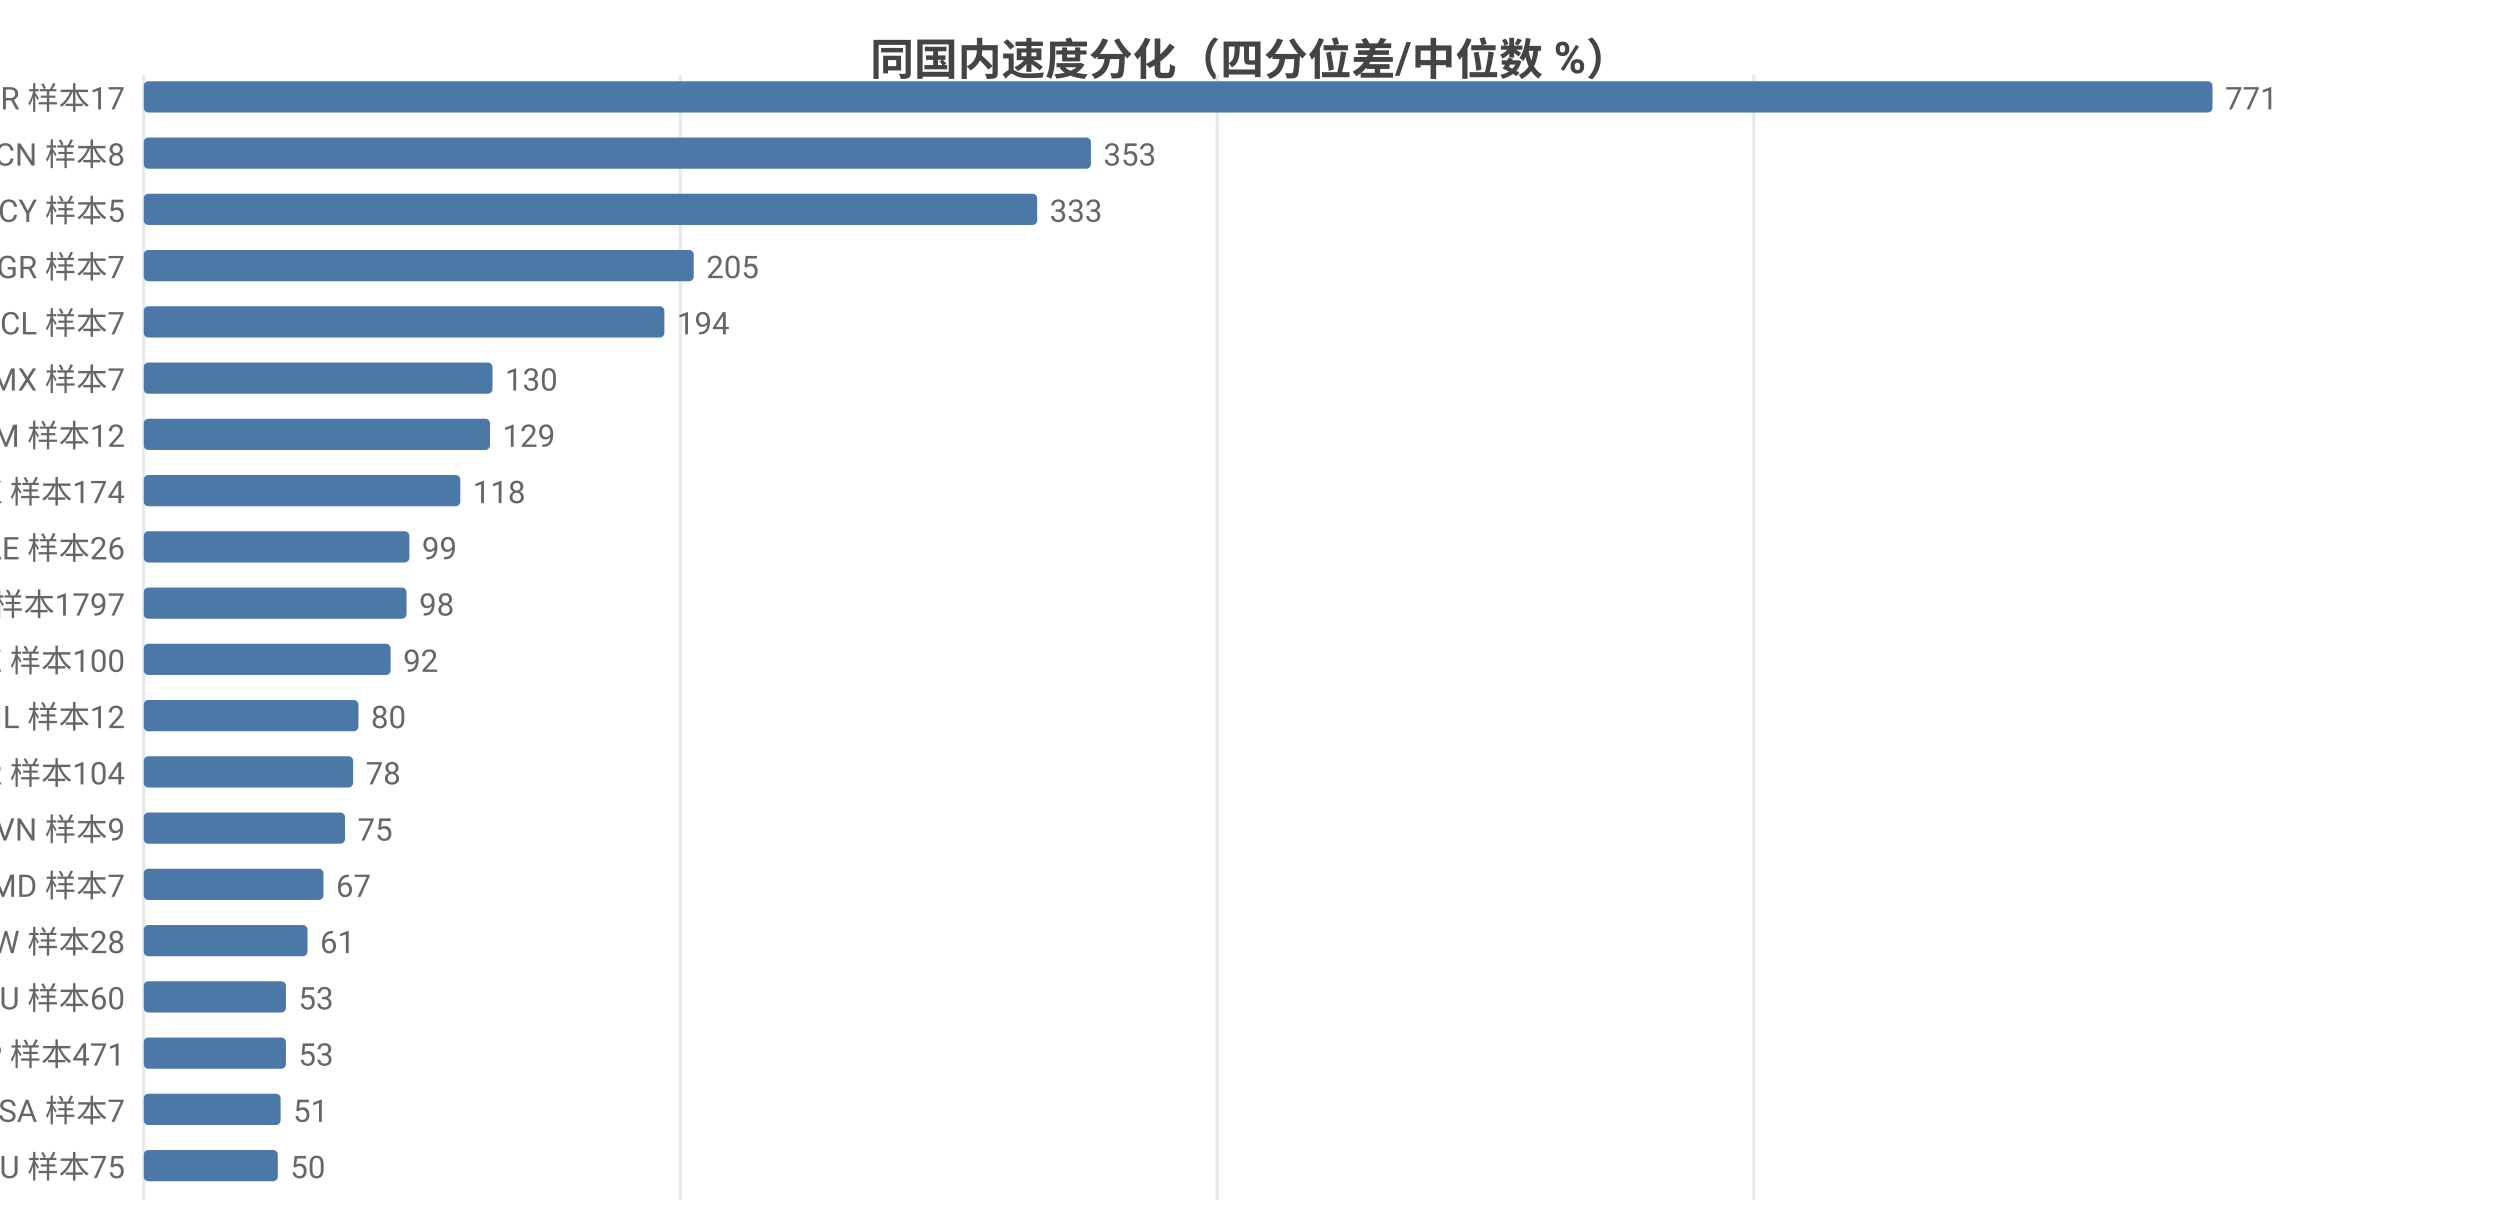
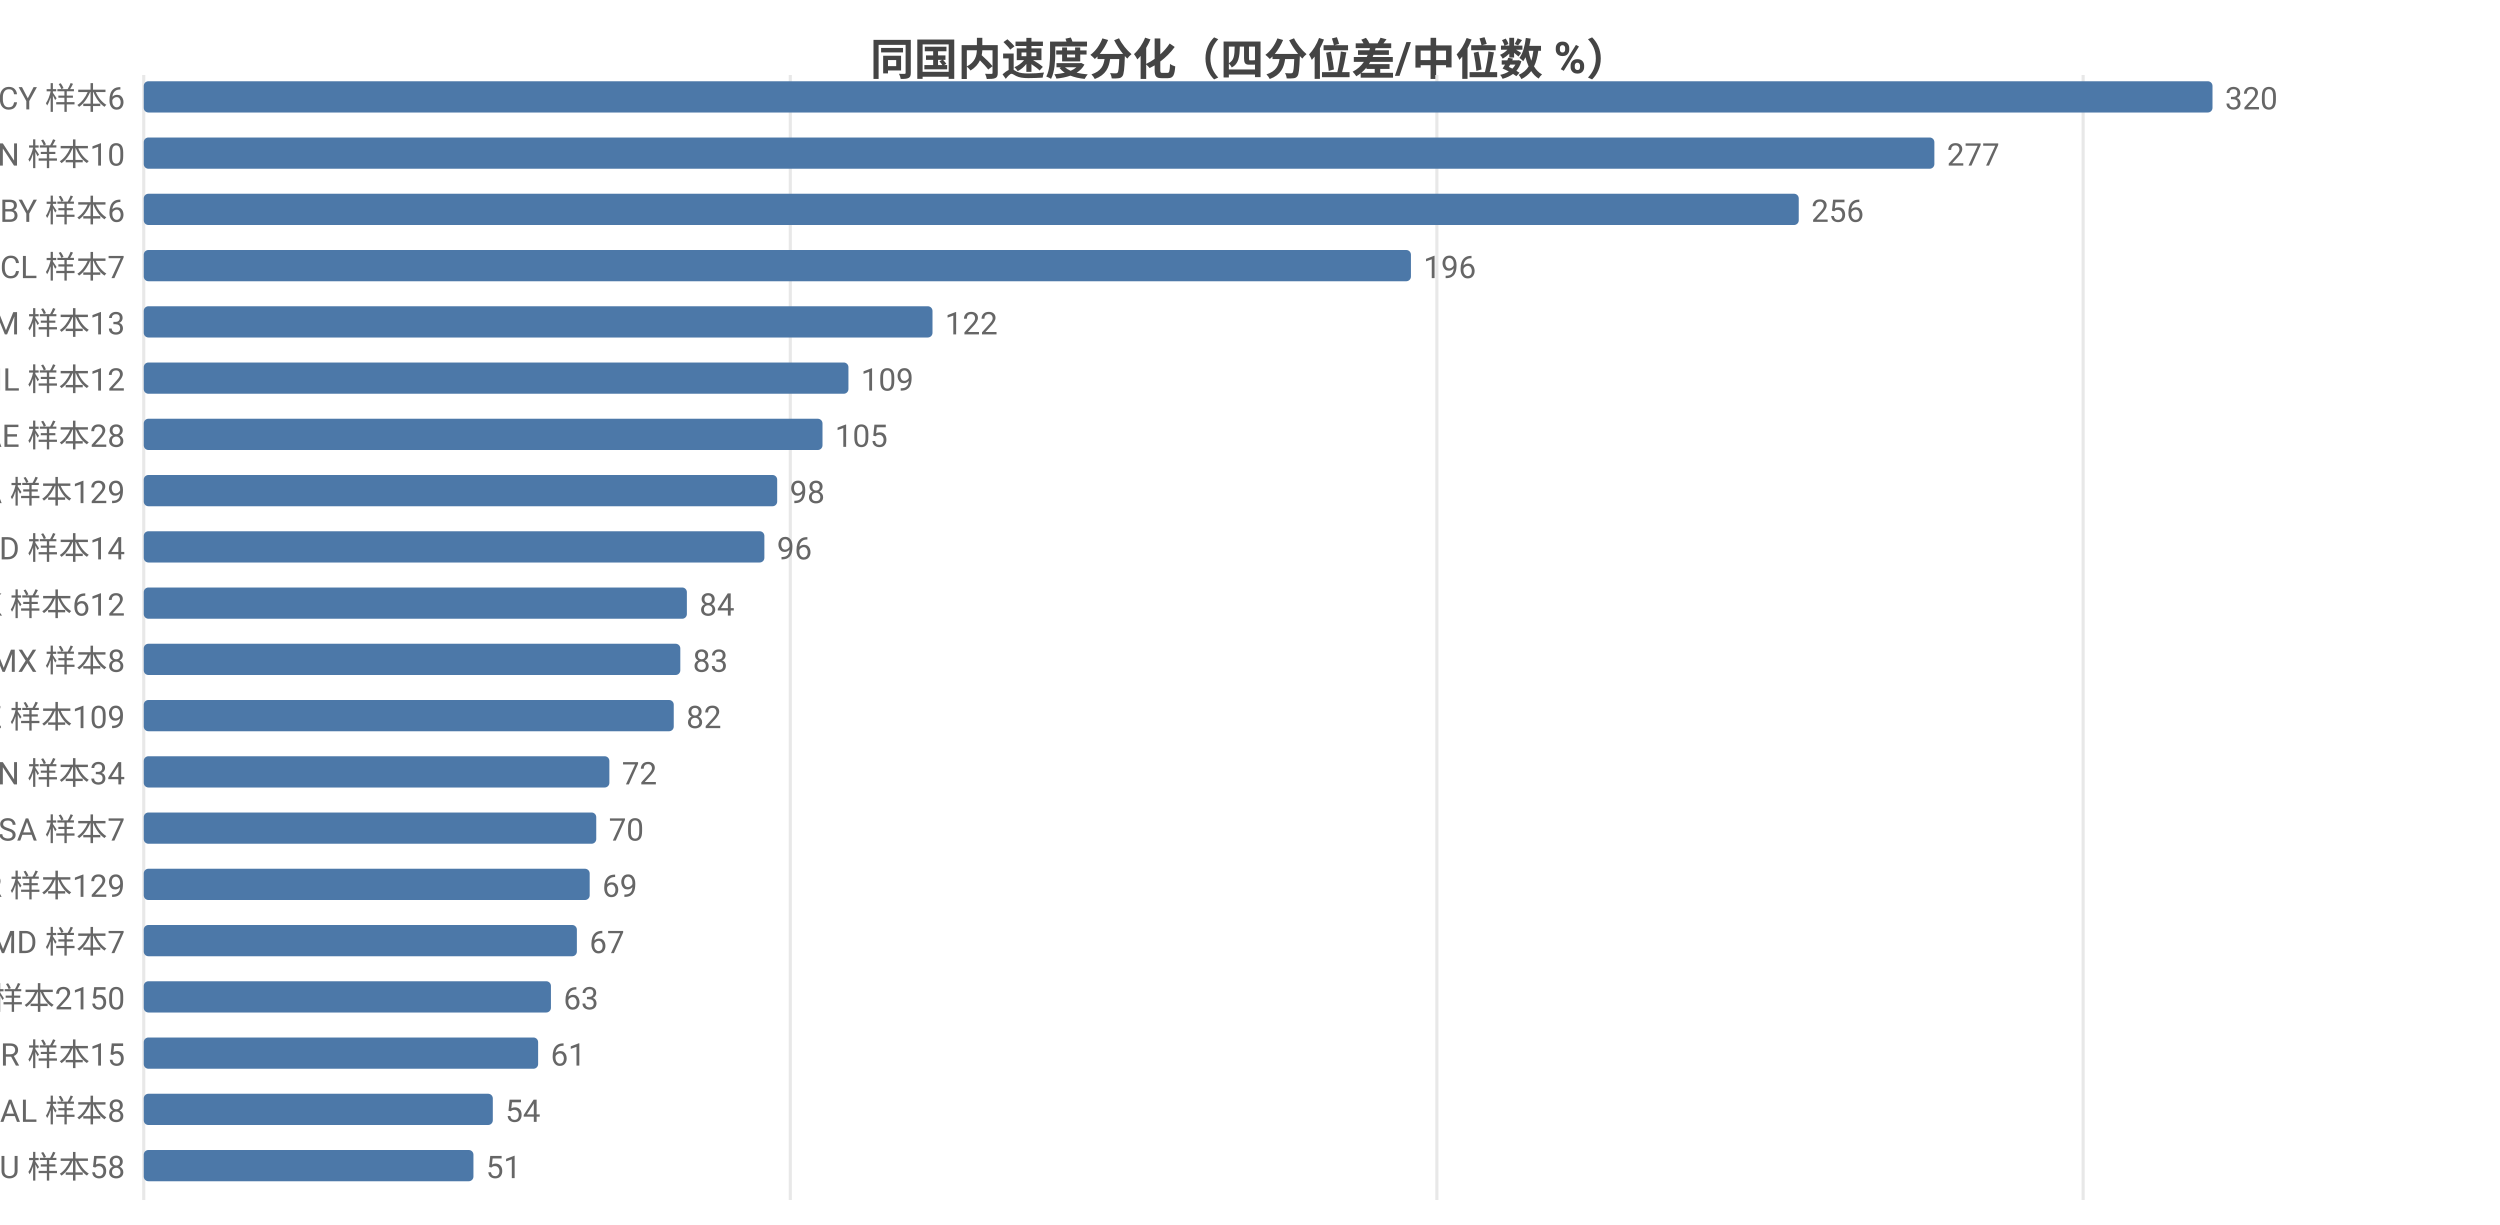
<svg xmlns="http://www.w3.org/2000/svg" width="800" height="392" viewBox="0 0 800 392">
  <rect width="800" height="392" fill="#ffffff" />
  <style>text{font-family:system-ui,-apple-system,'Segoe UI',Roboto,'PingFang SC','Microsoft YaHei','Noto Sans CJK SC',sans-serif}.g{stroke:#e8e8e8;stroke-width:1}.a{stroke:#999;stroke-width:1}.t{font-size:10px;fill:#666}.m{font-size:10px;text-anchor:middle;fill:#666}.e{font-size:10px;text-anchor:end;fill:#666}.l{font-size:11px;fill:#333}.tt{font-size:14px;font-weight:600;text-anchor:middle;fill:#444}.em{font-size:13px;text-anchor:middle;fill:#999}</style>
  <text class="tt" x="400.0" y="24">同国内速度分化（四分位差/中位数 %）</text>
  <line class="g" x1="46" y1="24" x2="46" y2="384" />
-   <line class="g" x1="217.7" y1="24" x2="217.7" y2="384" />
-   <line class="g" x1="389.5" y1="24" x2="389.5" y2="384" />
-   <line class="g" x1="561.2" y1="24" x2="561.2" y2="384" />
-   <text class="e" x="40" y="35">BR 样本17</text>
+   <line class="g" x1="252.9" y1="24" x2="252.9" y2="384" />
+   <line class="g" x1="459.8" y1="24" x2="459.8" y2="384" />
+   <line class="g" x1="666.6" y1="24" x2="666.6" y2="384" />
+   <text class="e" x="40" y="35">CY 样本6</text>
  <rect x="46" y="26" width="662" height="10" fill="#4c78a8" rx="1.5" />
-   <text class="t" x="712" y="35">771</text>
-   <text class="e" x="40" y="53">CN 样本8</text>
-   <rect x="46" y="44" width="303.1" height="10" fill="#4c78a8" rx="1.5" />
-   <text class="t" x="353.1" y="53">353</text>
-   <text class="e" x="40" y="71">CY 样本5</text>
-   <rect x="46" y="62" width="285.9" height="10" fill="#4c78a8" rx="1.5" />
-   <text class="t" x="335.9" y="71">333</text>
-   <text class="e" x="40" y="89">GR 样本7</text>
-   <rect x="46" y="80" width="176.0" height="10" fill="#4c78a8" rx="1.5" />
-   <text class="t" x="226.0" y="89">205</text>
-   <text class="e" x="40" y="107">CL 样本7</text>
-   <rect x="46" y="98" width="166.6" height="10" fill="#4c78a8" rx="1.5" />
-   <text class="t" x="216.6" y="107">194</text>
-   <text class="e" x="40" y="125">MX 样本7</text>
-   <rect x="46" y="116" width="111.6" height="10" fill="#4c78a8" rx="1.5" />
-   <text class="t" x="161.6" y="125">130</text>
-   <text class="e" x="40" y="143">AM 样本12</text>
-   <rect x="46" y="134" width="110.8" height="10" fill="#4c78a8" rx="1.5" />
-   <text class="t" x="160.8" y="143">129</text>
-   <text class="e" x="40" y="161">HK 样本174</text>
-   <rect x="46" y="152" width="101.3" height="10" fill="#4c78a8" rx="1.5" />
-   <text class="t" x="151.3" y="161">118</text>
-   <text class="e" x="40" y="179">AE 样本26</text>
-   <rect x="46" y="170" width="85.0" height="10" fill="#4c78a8" rx="1.5" />
-   <text class="t" x="135.0" y="179">99</text>
-   <text class="e" x="40" y="197">US 样本1797</text>
-   <rect x="46" y="188" width="84.1" height="10" fill="#4c78a8" rx="1.5" />
-   <text class="t" x="134.1" y="197">98</text>
-   <text class="e" x="40" y="215">KZ 样本100</text>
-   <rect x="46" y="206" width="79.0" height="10" fill="#4c78a8" rx="1.5" />
-   <text class="t" x="129.0" y="215">92</text>
-   <text class="e" x="40" y="233">IL 样本12</text>
-   <rect x="46" y="224" width="68.7" height="10" fill="#4c78a8" rx="1.5" />
-   <text class="t" x="118.7" y="233">80</text>
-   <text class="e" x="40" y="251">KR 样本104</text>
-   <rect x="46" y="242" width="67.0" height="10" fill="#4c78a8" rx="1.5" />
-   <text class="t" x="117.0" y="251">78</text>
-   <text class="e" x="40" y="269">VN 样本9</text>
-   <rect x="46" y="260" width="64.4" height="10" fill="#4c78a8" rx="1.5" />
-   <text class="t" x="114.4" y="269">75</text>
-   <text class="e" x="40" y="287">MD 样本7</text>
-   <rect x="46" y="278" width="57.5" height="10" fill="#4c78a8" rx="1.5" />
-   <text class="t" x="107.5" y="287">67</text>
-   <text class="e" x="40" y="305">TW 样本28</text>
-   <rect x="46" y="296" width="52.4" height="10" fill="#4c78a8" rx="1.5" />
-   <text class="t" x="102.4" y="305">61</text>
-   <text class="e" x="40" y="323">AU 样本60</text>
-   <rect x="46" y="314" width="45.5" height="10" fill="#4c78a8" rx="1.5" />
-   <text class="t" x="95.5" y="323">53</text>
-   <text class="e" x="40" y="341">JP 样本471</text>
-   <rect x="46" y="332" width="45.5" height="10" fill="#4c78a8" rx="1.5" />
-   <text class="t" x="95.5" y="341">53</text>
-   <text class="e" x="40" y="359">SA 样本7</text>
-   <rect x="46" y="350" width="43.8" height="10" fill="#4c78a8" rx="1.5" />
-   <text class="t" x="93.8" y="359">51</text>
-   <text class="e" x="40" y="377">RU 样本75</text>
-   <rect x="46" y="368" width="42.9" height="10" fill="#4c78a8" rx="1.5" />
-   <text class="t" x="92.9" y="377">50</text>
+   <text class="t" x="712" y="35">320</text>
+   <text class="e" x="40" y="53">CN 样本10</text>
+   <rect x="46" y="44" width="573.0" height="10" fill="#4c78a8" rx="1.5" />
+   <text class="t" x="623.0" y="53">277</text>
+   <text class="e" x="40" y="71">BY 样本6</text>
+   <rect x="46" y="62" width="529.6" height="10" fill="#4c78a8" rx="1.5" />
+   <text class="t" x="579.6" y="71">256</text>
+   <text class="e" x="40" y="89">CL 样本7</text>
+   <rect x="46" y="80" width="405.5" height="10" fill="#4c78a8" rx="1.5" />
+   <text class="t" x="455.5" y="89">196</text>
+   <text class="e" x="40" y="107">AM 样本13</text>
+   <rect x="46" y="98" width="252.4" height="10" fill="#4c78a8" rx="1.5" />
+   <text class="t" x="302.4" y="107">122</text>
+   <text class="e" x="40" y="125">IL 样本12</text>
+   <rect x="46" y="116" width="225.5" height="10" fill="#4c78a8" rx="1.5" />
+   <text class="t" x="275.5" y="125">109</text>
+   <text class="e" x="40" y="143">AE 样本28</text>
+   <rect x="46" y="134" width="217.2" height="10" fill="#4c78a8" rx="1.5" />
+   <text class="t" x="267.2" y="143">105</text>
+   <text class="e" x="40" y="161">CA 样本129</text>
+   <rect x="46" y="152" width="202.7" height="10" fill="#4c78a8" rx="1.5" />
+   <text class="t" x="252.7" y="161">98</text>
+   <text class="e" x="40" y="179">ID 样本14</text>
+   <rect x="46" y="170" width="198.6" height="10" fill="#4c78a8" rx="1.5" />
+   <text class="t" x="248.6" y="179">96</text>
+   <text class="e" x="40" y="197">HK 样本612</text>
+   <rect x="46" y="188" width="173.8" height="10" fill="#4c78a8" rx="1.5" />
+   <text class="t" x="223.8" y="197">84</text>
+   <text class="e" x="40" y="215">MX 样本8</text>
+   <rect x="46" y="206" width="171.7" height="10" fill="#4c78a8" rx="1.5" />
+   <text class="t" x="221.7" y="215">83</text>
+   <text class="e" x="40" y="233">KZ 样本109</text>
+   <rect x="46" y="224" width="169.6" height="10" fill="#4c78a8" rx="1.5" />
+   <text class="t" x="219.6" y="233">82</text>
+   <text class="e" x="40" y="251">VN 样本34</text>
+   <rect x="46" y="242" width="149.0" height="10" fill="#4c78a8" rx="1.5" />
+   <text class="t" x="199.0" y="251">72</text>
+   <text class="e" x="40" y="269">SA 样本7</text>
+   <rect x="46" y="260" width="144.8" height="10" fill="#4c78a8" rx="1.5" />
+   <text class="t" x="194.8" y="269">70</text>
+   <text class="e" x="40" y="287">KR 样本129</text>
+   <rect x="46" y="278" width="142.7" height="10" fill="#4c78a8" rx="1.5" />
+   <text class="t" x="192.7" y="287">69</text>
+   <text class="e" x="40" y="305">MD 样本7</text>
+   <rect x="46" y="296" width="138.6" height="10" fill="#4c78a8" rx="1.5" />
+   <text class="t" x="188.6" y="305">67</text>
+   <text class="e" x="40" y="323">US 样本2150</text>
+   <rect x="46" y="314" width="130.3" height="10" fill="#4c78a8" rx="1.5" />
+   <text class="t" x="180.3" y="323">63</text>
+   <text class="e" x="40" y="341">BR 样本15</text>
+   <rect x="46" y="332" width="126.2" height="10" fill="#4c78a8" rx="1.5" />
+   <text class="t" x="176.2" y="341">61</text>
+   <text class="e" x="40" y="359">AL 样本8</text>
+   <rect x="46" y="350" width="111.7" height="10" fill="#4c78a8" rx="1.5" />
+   <text class="t" x="161.7" y="359">54</text>
+   <text class="e" x="40" y="377">AU 样本58</text>
+   <rect x="46" y="368" width="105.5" height="10" fill="#4c78a8" rx="1.5" />
+   <text class="t" x="155.5" y="377">51</text>
</svg>
